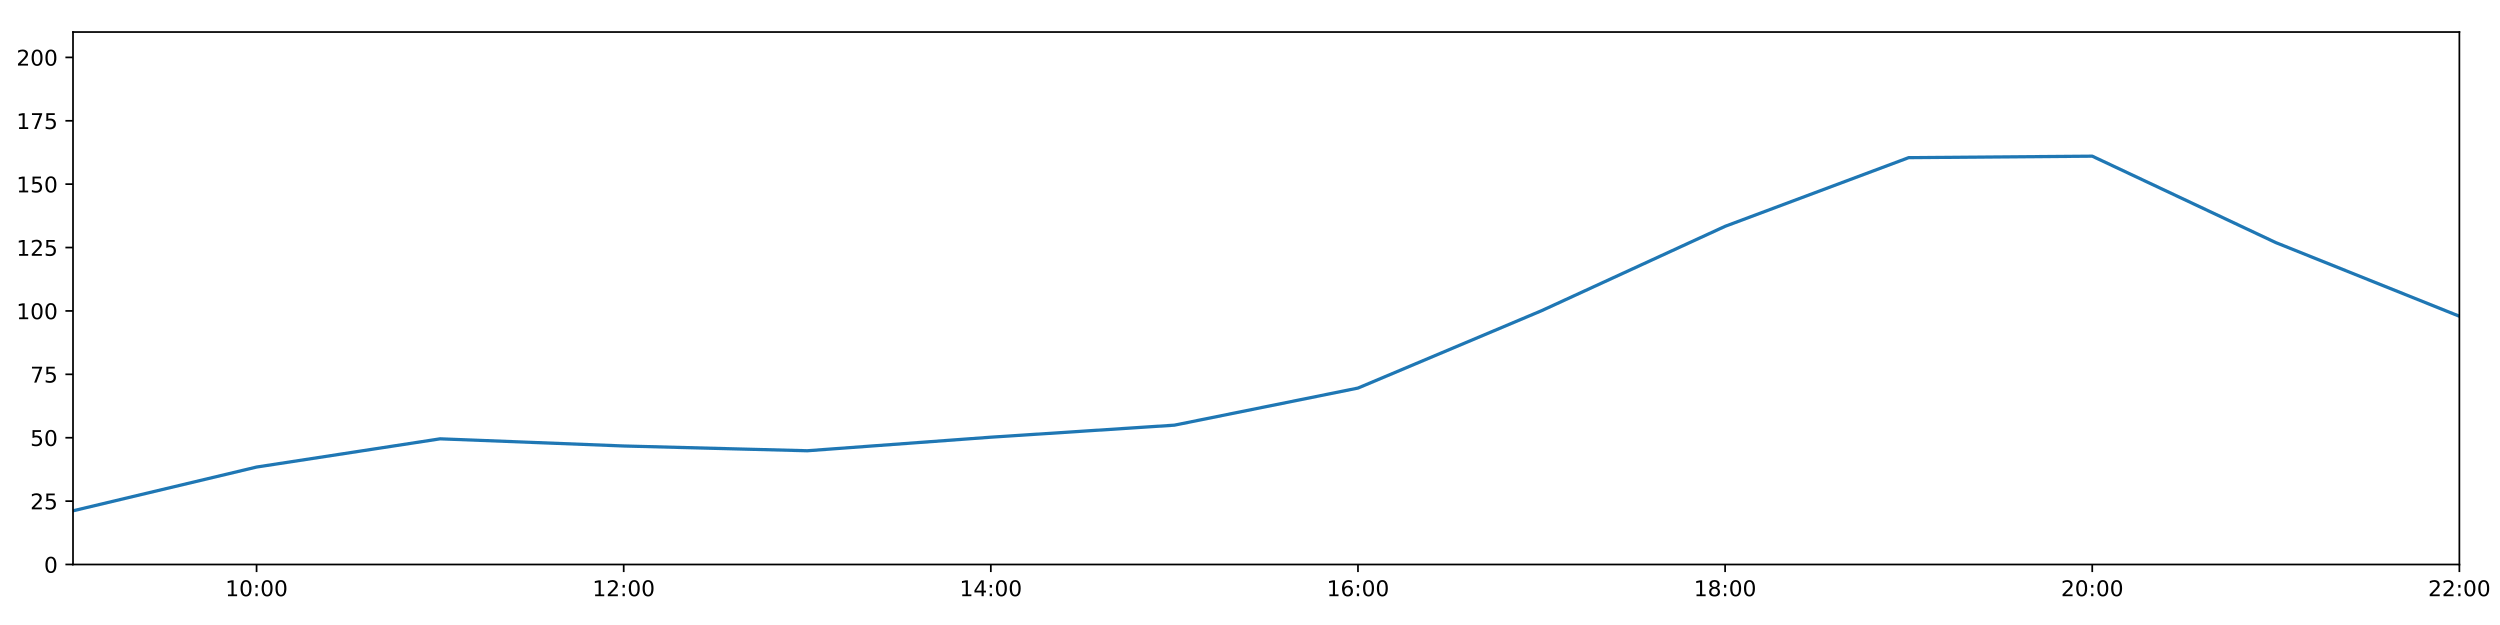
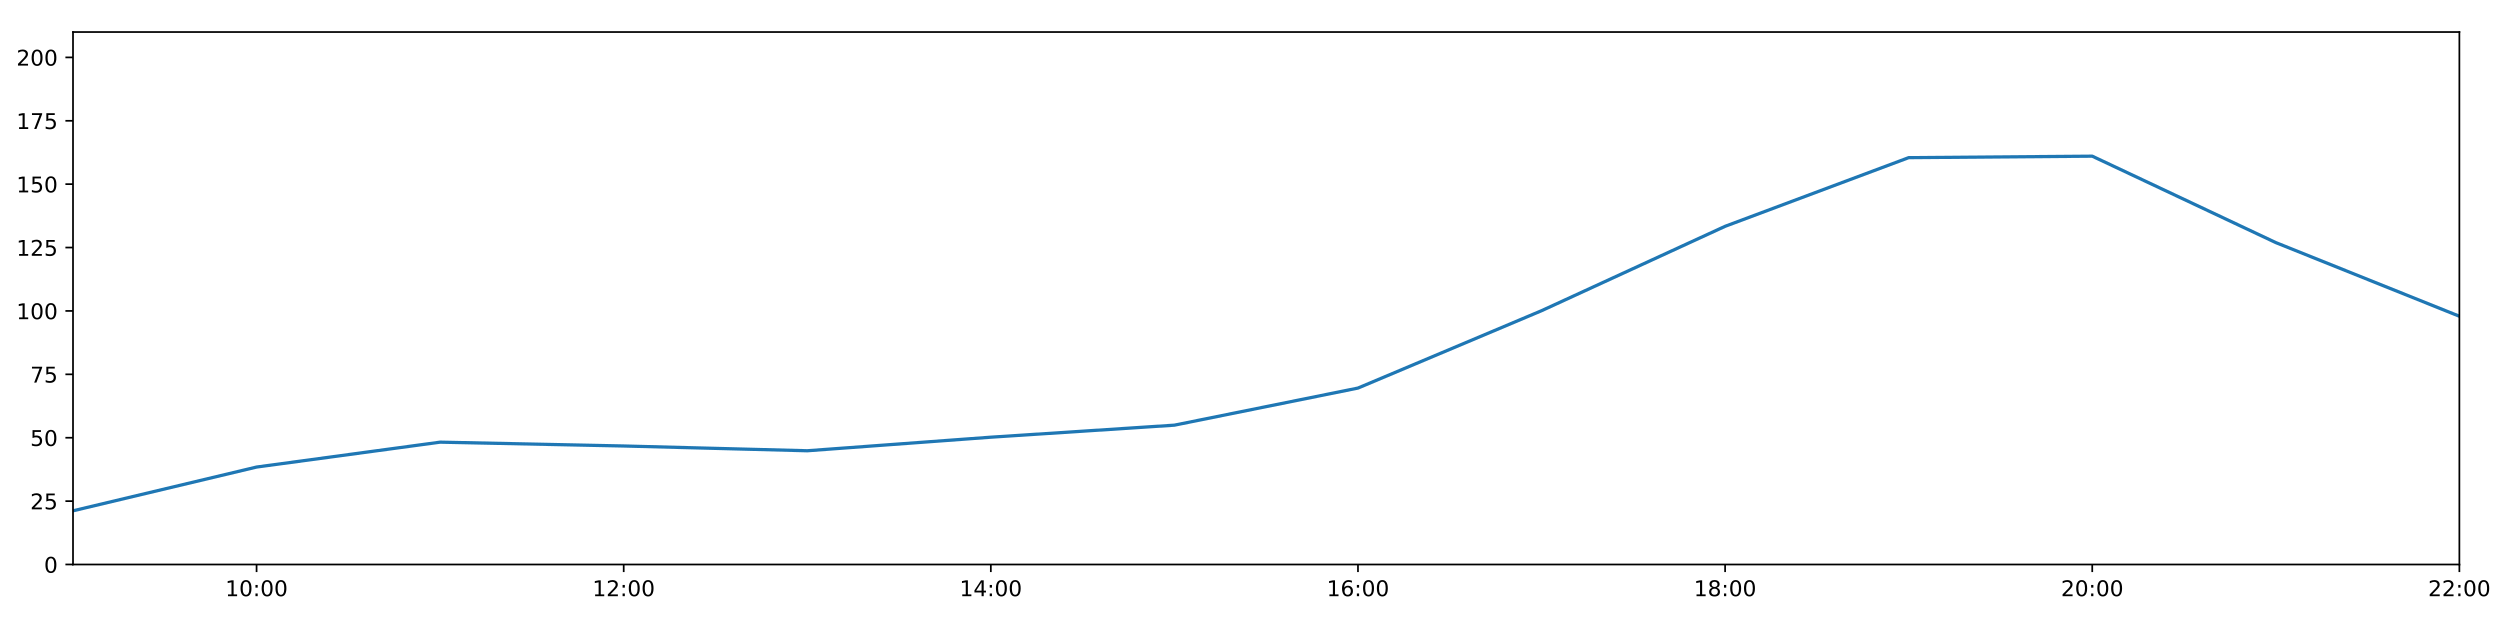
<svg xmlns="http://www.w3.org/2000/svg" xmlns:xlink="http://www.w3.org/1999/xlink" height="288pt" version="1.1" viewBox="0 0 1152 288" width="1152pt">
  <defs>
    <style type="text/css">
*{stroke-linecap:butt;stroke-linejoin:round;}
  </style>
  </defs>
  <g id="figure_1">
    <g id="patch_1">
      <path d="M 0 288  L 1152 288  L 1152 0  L 0 0  z " style="fill:#ffffff;" />
    </g>
    <g id="axes_1">
      <g id="patch_2">
        <path d="M 33.64 260.12  L 1133.28 260.12  L 1133.28 14.76  L 33.64 14.76  z " style="fill:#ffffff;" />
      </g>
      <g id="matplotlib.axis_1">
        <g id="xtick_1">
          <g id="line2d_1">
            <defs>
-               <path d="M 0 0  L 0 3.5  " id="m8c8f8c5b6d" style="stroke:#000000;stroke-width:0.8;" />
-             </defs>
-             <g>
-               <use style="stroke:#000000;stroke-width:0.8;" x="118.228" xlink:href="#m8c8f8c5b6d" y="260.12" />
+               <path d="M 0 0  L 0 3.5  " id="m9b802dbde7" style="stroke:#000000;stroke-width:0.8;" />
+             </defs>
+             <g>
+               <use style="stroke:#000000;stroke-width:0.8;" x="118.228" xlink:href="#m9b802dbde7" y="260.12" />
            </g>
          </g>
          <g id="text_1">
            <defs>
              <path d="M 12.406 8.297  L 28.516 8.297  L 28.516 63.922  L 10.984 60.406  L 10.984 69.391  L 28.422 72.906  L 38.281 72.906  L 38.281 8.297  L 54.391 8.297  L 54.391 0  L 12.406 0  z " id="DejaVuSans-49" />
              <path d="M 31.781 66.406  Q 24.172 66.406 20.328 58.906  Q 16.5 51.422 16.5 36.375  Q 16.5 21.391 20.328 13.891  Q 24.172 6.391 31.781 6.391  Q 39.453 6.391 43.281 13.891  Q 47.125 21.391 47.125 36.375  Q 47.125 51.422 43.281 58.906  Q 39.453 66.406 31.781 66.406  z M 31.781 74.219  Q 44.047 74.219 50.516 64.516  Q 56.984 54.828 56.984 36.375  Q 56.984 17.969 50.516 8.266  Q 44.047 -1.422 31.781 -1.422  Q 19.531 -1.422 13.062 8.266  Q 6.594 17.969 6.594 36.375  Q 6.594 54.828 13.062 64.516  Q 19.531 74.219 31.781 74.219  z " id="DejaVuSans-48" />
              <path d="M 11.719 12.406  L 22.016 12.406  L 22.016 0  L 11.719 0  z M 11.719 51.703  L 22.016 51.703  L 22.016 39.312  L 11.719 39.312  z " id="DejaVuSans-58" />
            </defs>
            <g transform="translate(103.8183 274.7184)scale(0.1 -0.1)">
              <use xlink:href="#DejaVuSans-49" />
              <use x="63.623" xlink:href="#DejaVuSans-48" />
              <use x="127.246" xlink:href="#DejaVuSans-58" />
              <use x="160.938" xlink:href="#DejaVuSans-48" />
              <use x="224.561" xlink:href="#DejaVuSans-48" />
            </g>
          </g>
        </g>
        <g id="xtick_2">
          <g id="line2d_2">
            <g>
-               <use style="stroke:#000000;stroke-width:0.8;" x="287.403" xlink:href="#m8c8f8c5b6d" y="260.12" />
+               <use style="stroke:#000000;stroke-width:0.8;" x="287.403" xlink:href="#m9b802dbde7" y="260.12" />
            </g>
          </g>
          <g id="text_2">
            <defs>
              <path d="M 19.188 8.297  L 53.609 8.297  L 53.609 0  L 7.328 0  L 7.328 8.297  Q 12.938 14.109 22.625 23.891  Q 32.328 33.688 34.812 36.531  Q 39.547 41.844 41.422 45.531  Q 43.312 49.219 43.312 52.781  Q 43.312 58.594 39.234 62.25  Q 35.156 65.922 28.609 65.922  Q 23.969 65.922 18.812 64.312  Q 13.672 62.703 7.812 59.422  L 7.812 69.391  Q 13.766 71.781 18.938 73  Q 24.125 74.219 28.422 74.219  Q 39.75 74.219 46.484 68.547  Q 53.219 62.891 53.219 53.422  Q 53.219 48.922 51.531 44.891  Q 49.859 40.875 45.406 35.406  Q 44.188 33.984 37.641 27.219  Q 31.109 20.453 19.188 8.297  z " id="DejaVuSans-50" />
            </defs>
            <g transform="translate(272.9937 274.7184)scale(0.1 -0.1)">
              <use xlink:href="#DejaVuSans-49" />
              <use x="63.623" xlink:href="#DejaVuSans-50" />
              <use x="127.246" xlink:href="#DejaVuSans-58" />
              <use x="160.938" xlink:href="#DejaVuSans-48" />
              <use x="224.561" xlink:href="#DejaVuSans-48" />
            </g>
          </g>
        </g>
        <g id="xtick_3">
          <g id="line2d_3">
            <g>
-               <use style="stroke:#000000;stroke-width:0.8;" x="456.578" xlink:href="#m8c8f8c5b6d" y="260.12" />
+               <use style="stroke:#000000;stroke-width:0.8;" x="456.578" xlink:href="#m9b802dbde7" y="260.12" />
            </g>
          </g>
          <g id="text_3">
            <defs>
              <path d="M 37.797 64.312  L 12.891 25.391  L 37.797 25.391  z M 35.203 72.906  L 47.609 72.906  L 47.609 25.391  L 58.016 25.391  L 58.016 17.188  L 47.609 17.188  L 47.609 0  L 37.797 0  L 37.797 17.188  L 4.891 17.188  L 4.891 26.703  z " id="DejaVuSans-52" />
            </defs>
            <g transform="translate(442.1691 274.7184)scale(0.1 -0.1)">
              <use xlink:href="#DejaVuSans-49" />
              <use x="63.623" xlink:href="#DejaVuSans-52" />
              <use x="127.246" xlink:href="#DejaVuSans-58" />
              <use x="160.938" xlink:href="#DejaVuSans-48" />
              <use x="224.561" xlink:href="#DejaVuSans-48" />
            </g>
          </g>
        </g>
        <g id="xtick_4">
          <g id="line2d_4">
            <g>
-               <use style="stroke:#000000;stroke-width:0.8;" x="625.754" xlink:href="#m8c8f8c5b6d" y="260.12" />
+               <use style="stroke:#000000;stroke-width:0.8;" x="625.754" xlink:href="#m9b802dbde7" y="260.12" />
            </g>
          </g>
          <g id="text_4">
            <defs>
              <path d="M 33.016 40.375  Q 26.375 40.375 22.484 35.828  Q 18.609 31.297 18.609 23.391  Q 18.609 15.531 22.484 10.953  Q 26.375 6.391 33.016 6.391  Q 39.656 6.391 43.531 10.953  Q 47.406 15.531 47.406 23.391  Q 47.406 31.297 43.531 35.828  Q 39.656 40.375 33.016 40.375  z M 52.594 71.297  L 52.594 62.312  Q 48.875 64.062 45.094 64.984  Q 41.312 65.922 37.594 65.922  Q 27.828 65.922 22.672 59.328  Q 17.531 52.734 16.797 39.406  Q 19.672 43.656 24.016 45.922  Q 28.375 48.188 33.594 48.188  Q 44.578 48.188 50.953 41.516  Q 57.328 34.859 57.328 23.391  Q 57.328 12.156 50.688 5.359  Q 44.047 -1.422 33.016 -1.422  Q 20.359 -1.422 13.672 8.266  Q 6.984 17.969 6.984 36.375  Q 6.984 53.656 15.188 63.938  Q 23.391 74.219 37.203 74.219  Q 40.922 74.219 44.703 73.484  Q 48.484 72.75 52.594 71.297  z " id="DejaVuSans-54" />
            </defs>
            <g transform="translate(611.3445 274.7184)scale(0.1 -0.1)">
              <use xlink:href="#DejaVuSans-49" />
              <use x="63.623" xlink:href="#DejaVuSans-54" />
              <use x="127.246" xlink:href="#DejaVuSans-58" />
              <use x="160.938" xlink:href="#DejaVuSans-48" />
              <use x="224.561" xlink:href="#DejaVuSans-48" />
            </g>
          </g>
        </g>
        <g id="xtick_5">
          <g id="line2d_5">
            <g>
-               <use style="stroke:#000000;stroke-width:0.8;" x="794.929" xlink:href="#m8c8f8c5b6d" y="260.12" />
+               <use style="stroke:#000000;stroke-width:0.8;" x="794.929" xlink:href="#m9b802dbde7" y="260.12" />
            </g>
          </g>
          <g id="text_5">
            <defs>
              <path d="M 31.781 34.625  Q 24.75 34.625 20.719 30.859  Q 16.703 27.094 16.703 20.516  Q 16.703 13.922 20.719 10.156  Q 24.75 6.391 31.781 6.391  Q 38.812 6.391 42.859 10.172  Q 46.922 13.969 46.922 20.516  Q 46.922 27.094 42.891 30.859  Q 38.875 34.625 31.781 34.625  z M 21.922 38.812  Q 15.578 40.375 12.031 44.719  Q 8.5 49.078 8.5 55.328  Q 8.5 64.062 14.719 69.141  Q 20.953 74.219 31.781 74.219  Q 42.672 74.219 48.875 69.141  Q 55.078 64.062 55.078 55.328  Q 55.078 49.078 51.531 44.719  Q 48 40.375 41.703 38.812  Q 48.828 37.156 52.797 32.312  Q 56.781 27.484 56.781 20.516  Q 56.781 9.906 50.312 4.234  Q 43.844 -1.422 31.781 -1.422  Q 19.734 -1.422 13.25 4.234  Q 6.781 9.906 6.781 20.516  Q 6.781 27.484 10.781 32.312  Q 14.797 37.156 21.922 38.812  z M 18.312 54.391  Q 18.312 48.734 21.844 45.562  Q 25.391 42.391 31.781 42.391  Q 38.141 42.391 41.719 45.562  Q 45.312 48.734 45.312 54.391  Q 45.312 60.062 41.719 63.234  Q 38.141 66.406 31.781 66.406  Q 25.391 66.406 21.844 63.234  Q 18.312 60.062 18.312 54.391  z " id="DejaVuSans-56" />
            </defs>
            <g transform="translate(780.5199 274.7184)scale(0.1 -0.1)">
              <use xlink:href="#DejaVuSans-49" />
              <use x="63.623" xlink:href="#DejaVuSans-56" />
              <use x="127.246" xlink:href="#DejaVuSans-58" />
              <use x="160.938" xlink:href="#DejaVuSans-48" />
              <use x="224.561" xlink:href="#DejaVuSans-48" />
            </g>
          </g>
        </g>
        <g id="xtick_6">
          <g id="line2d_6">
            <g>
-               <use style="stroke:#000000;stroke-width:0.8;" x="964.105" xlink:href="#m8c8f8c5b6d" y="260.12" />
+               <use style="stroke:#000000;stroke-width:0.8;" x="964.105" xlink:href="#m9b802dbde7" y="260.12" />
            </g>
          </g>
          <g id="text_6">
            <g transform="translate(949.6952 274.7184)scale(0.1 -0.1)">
              <use xlink:href="#DejaVuSans-50" />
              <use x="63.623" xlink:href="#DejaVuSans-48" />
              <use x="127.246" xlink:href="#DejaVuSans-58" />
              <use x="160.938" xlink:href="#DejaVuSans-48" />
              <use x="224.561" xlink:href="#DejaVuSans-48" />
            </g>
          </g>
        </g>
        <g id="xtick_7">
          <g id="line2d_7">
            <g>
-               <use style="stroke:#000000;stroke-width:0.8;" x="1133.28" xlink:href="#m8c8f8c5b6d" y="260.12" />
+               <use style="stroke:#000000;stroke-width:0.8;" x="1133.28" xlink:href="#m9b802dbde7" y="260.12" />
            </g>
          </g>
          <g id="text_7">
            <g transform="translate(1118.871 274.7184)scale(0.1 -0.1)">
              <use xlink:href="#DejaVuSans-50" />
              <use x="63.623" xlink:href="#DejaVuSans-50" />
              <use x="127.246" xlink:href="#DejaVuSans-58" />
              <use x="160.938" xlink:href="#DejaVuSans-48" />
              <use x="224.561" xlink:href="#DejaVuSans-48" />
            </g>
          </g>
        </g>
      </g>
      <g id="matplotlib.axis_2">
        <g id="ytick_1">
          <g id="line2d_8">
            <defs>
-               <path d="M 0 0  L -3.5 0  " id="mdc31b4eb6d" style="stroke:#000000;stroke-width:0.8;" />
-             </defs>
-             <g>
-               <use style="stroke:#000000;stroke-width:0.8;" x="33.64" xlink:href="#mdc31b4eb6d" y="260.12" />
+               <path d="M 0 0  L -3.5 0  " id="m631284e70d" style="stroke:#000000;stroke-width:0.8;" />
+             </defs>
+             <g>
+               <use style="stroke:#000000;stroke-width:0.8;" x="33.64" xlink:href="#m631284e70d" y="260.12" />
            </g>
          </g>
          <g id="text_8">
            <g transform="translate(20.2775 263.9192)scale(0.1 -0.1)">
              <use xlink:href="#DejaVuSans-48" />
            </g>
          </g>
        </g>
        <g id="ytick_2">
          <g id="line2d_9">
            <g>
-               <use style="stroke:#000000;stroke-width:0.8;" x="33.64" xlink:href="#mdc31b4eb6d" y="230.91" />
+               <use style="stroke:#000000;stroke-width:0.8;" x="33.64" xlink:href="#m631284e70d" y="230.91" />
            </g>
          </g>
          <g id="text_9">
            <defs>
              <path d="M 10.797 72.906  L 49.516 72.906  L 49.516 64.594  L 19.828 64.594  L 19.828 46.734  Q 21.969 47.469 24.109 47.828  Q 26.266 48.188 28.422 48.188  Q 40.625 48.188 47.75 41.5  Q 54.891 34.812 54.891 23.391  Q 54.891 11.625 47.562 5.094  Q 40.234 -1.422 26.906 -1.422  Q 22.312 -1.422 17.547 -0.641  Q 12.797 0.141 7.719 1.703  L 7.719 11.625  Q 12.109 9.234 16.797 8.062  Q 21.484 6.891 26.703 6.891  Q 35.156 6.891 40.078 11.328  Q 45.016 15.766 45.016 23.391  Q 45.016 31 40.078 35.438  Q 35.156 39.891 26.703 39.891  Q 22.75 39.891 18.812 39.016  Q 14.891 38.141 10.797 36.281  z " id="DejaVuSans-53" />
            </defs>
            <g transform="translate(13.915 234.7097)scale(0.1 -0.1)">
              <use xlink:href="#DejaVuSans-50" />
              <use x="63.623" xlink:href="#DejaVuSans-53" />
            </g>
          </g>
        </g>
        <g id="ytick_3">
          <g id="line2d_10">
            <g>
-               <use style="stroke:#000000;stroke-width:0.8;" x="33.64" xlink:href="#mdc31b4eb6d" y="201.701" />
+               <use style="stroke:#000000;stroke-width:0.8;" x="33.64" xlink:href="#m631284e70d" y="201.701" />
            </g>
          </g>
          <g id="text_10">
            <g transform="translate(13.915 205.5002)scale(0.1 -0.1)">
              <use xlink:href="#DejaVuSans-53" />
              <use x="63.623" xlink:href="#DejaVuSans-48" />
            </g>
          </g>
        </g>
        <g id="ytick_4">
          <g id="line2d_11">
            <g>
-               <use style="stroke:#000000;stroke-width:0.8;" x="33.64" xlink:href="#mdc31b4eb6d" y="172.491" />
+               <use style="stroke:#000000;stroke-width:0.8;" x="33.64" xlink:href="#m631284e70d" y="172.491" />
            </g>
          </g>
          <g id="text_11">
            <defs>
              <path d="M 8.203 72.906  L 55.078 72.906  L 55.078 68.703  L 28.609 0  L 18.312 0  L 43.219 64.594  L 8.203 64.594  z " id="DejaVuSans-55" />
            </defs>
            <g transform="translate(13.915 176.2906)scale(0.1 -0.1)">
              <use xlink:href="#DejaVuSans-55" />
              <use x="63.623" xlink:href="#DejaVuSans-53" />
            </g>
          </g>
        </g>
        <g id="ytick_5">
          <g id="line2d_12">
            <g>
-               <use style="stroke:#000000;stroke-width:0.8;" x="33.64" xlink:href="#mdc31b4eb6d" y="143.282" />
+               <use style="stroke:#000000;stroke-width:0.8;" x="33.64" xlink:href="#m631284e70d" y="143.282" />
            </g>
          </g>
          <g id="text_12">
            <g transform="translate(7.5525 147.0811)scale(0.1 -0.1)">
              <use xlink:href="#DejaVuSans-49" />
              <use x="63.623" xlink:href="#DejaVuSans-48" />
              <use x="127.246" xlink:href="#DejaVuSans-48" />
            </g>
          </g>
        </g>
        <g id="ytick_6">
          <g id="line2d_13">
            <g>
-               <use style="stroke:#000000;stroke-width:0.8;" x="33.64" xlink:href="#mdc31b4eb6d" y="114.072" />
+               <use style="stroke:#000000;stroke-width:0.8;" x="33.64" xlink:href="#m631284e70d" y="114.072" />
            </g>
          </g>
          <g id="text_13">
            <g transform="translate(7.5525 117.8716)scale(0.1 -0.1)">
              <use xlink:href="#DejaVuSans-49" />
              <use x="63.623" xlink:href="#DejaVuSans-50" />
              <use x="127.246" xlink:href="#DejaVuSans-53" />
            </g>
          </g>
        </g>
        <g id="ytick_7">
          <g id="line2d_14">
            <g>
-               <use style="stroke:#000000;stroke-width:0.8;" x="33.64" xlink:href="#mdc31b4eb6d" y="84.863" />
+               <use style="stroke:#000000;stroke-width:0.8;" x="33.64" xlink:href="#m631284e70d" y="84.863" />
            </g>
          </g>
          <g id="text_14">
            <g transform="translate(7.5525 88.66208)scale(0.1 -0.1)">
              <use xlink:href="#DejaVuSans-49" />
              <use x="63.623" xlink:href="#DejaVuSans-53" />
              <use x="127.246" xlink:href="#DejaVuSans-48" />
            </g>
          </g>
        </g>
        <g id="ytick_8">
          <g id="line2d_15">
            <g>
-               <use style="stroke:#000000;stroke-width:0.8;" x="33.64" xlink:href="#mdc31b4eb6d" y="55.653" />
+               <use style="stroke:#000000;stroke-width:0.8;" x="33.64" xlink:href="#m631284e70d" y="55.653" />
            </g>
          </g>
          <g id="text_15">
            <g transform="translate(7.5525 59.45255)scale(0.1 -0.1)">
              <use xlink:href="#DejaVuSans-49" />
              <use x="63.623" xlink:href="#DejaVuSans-55" />
              <use x="127.246" xlink:href="#DejaVuSans-53" />
            </g>
          </g>
        </g>
        <g id="ytick_9">
          <g id="line2d_16">
            <g>
-               <use style="stroke:#000000;stroke-width:0.8;" x="33.64" xlink:href="#mdc31b4eb6d" y="26.444" />
+               <use style="stroke:#000000;stroke-width:0.8;" x="33.64" xlink:href="#m631284e70d" y="26.444" />
            </g>
          </g>
          <g id="text_16">
            <g transform="translate(7.5525 30.24303)scale(0.1 -0.1)">
              <use xlink:href="#DejaVuSans-50" />
              <use x="63.623" xlink:href="#DejaVuSans-48" />
              <use x="127.246" xlink:href="#DejaVuSans-48" />
            </g>
          </g>
        </g>
      </g>
      <g id="line2d_17">
-         <path clip-path="url(#p2e2041a16b)" d="M 33.64 235.375  L 118.228 215.215  L 202.815 202.209  L 287.403 205.511  L 371.991 207.71  L 456.578 201.458  L 541.166 195.912  L 625.754 178.82  L 710.342 143.176  L 794.929 104.287  L 879.517 72.644  L 964.105 71.962  L 1048.692 111.789  L 1133.28 145.72  " style="fill:none;stroke:#1f77b4;stroke-linecap:square;stroke-width:1.5;" />
+         <path clip-path="url(#pc7ae6919c4)" d="M 33.64 235.375  L 118.228 215.215  L 202.815 203.746  L 287.403 205.511  L 371.991 207.71  L 456.578 201.458  L 541.166 195.912  L 625.754 178.82  L 710.342 143.176  L 794.929 104.287  L 879.517 72.644  L 964.105 71.962  L 1048.692 111.789  L 1133.28 145.72  " style="fill:none;stroke:#1f77b4;stroke-linecap:square;stroke-width:1.5;" />
      </g>
      <g id="patch_3">
        <path d="M 33.64 260.12  L 33.64 14.76  " style="fill:none;stroke:#000000;stroke-linecap:square;stroke-linejoin:miter;stroke-width:0.8;" />
      </g>
      <g id="patch_4">
        <path d="M 1133.28 260.12  L 1133.28 14.76  " style="fill:none;stroke:#000000;stroke-linecap:square;stroke-linejoin:miter;stroke-width:0.8;" />
      </g>
      <g id="patch_5">
        <path d="M 33.64 260.12  L 1133.28 260.12  " style="fill:none;stroke:#000000;stroke-linecap:square;stroke-linejoin:miter;stroke-width:0.8;" />
      </g>
      <g id="patch_6">
        <path d="M 33.64 14.76  L 1133.28 14.76  " style="fill:none;stroke:#000000;stroke-linecap:square;stroke-linejoin:miter;stroke-width:0.8;" />
      </g>
    </g>
  </g>
  <defs>
-     <clipPath id="p2e2041a16b">
+     <clipPath id="pc7ae6919c4">
      <rect height="245.36" width="1099.64" x="33.64" y="14.76" />
    </clipPath>
  </defs>
</svg>
